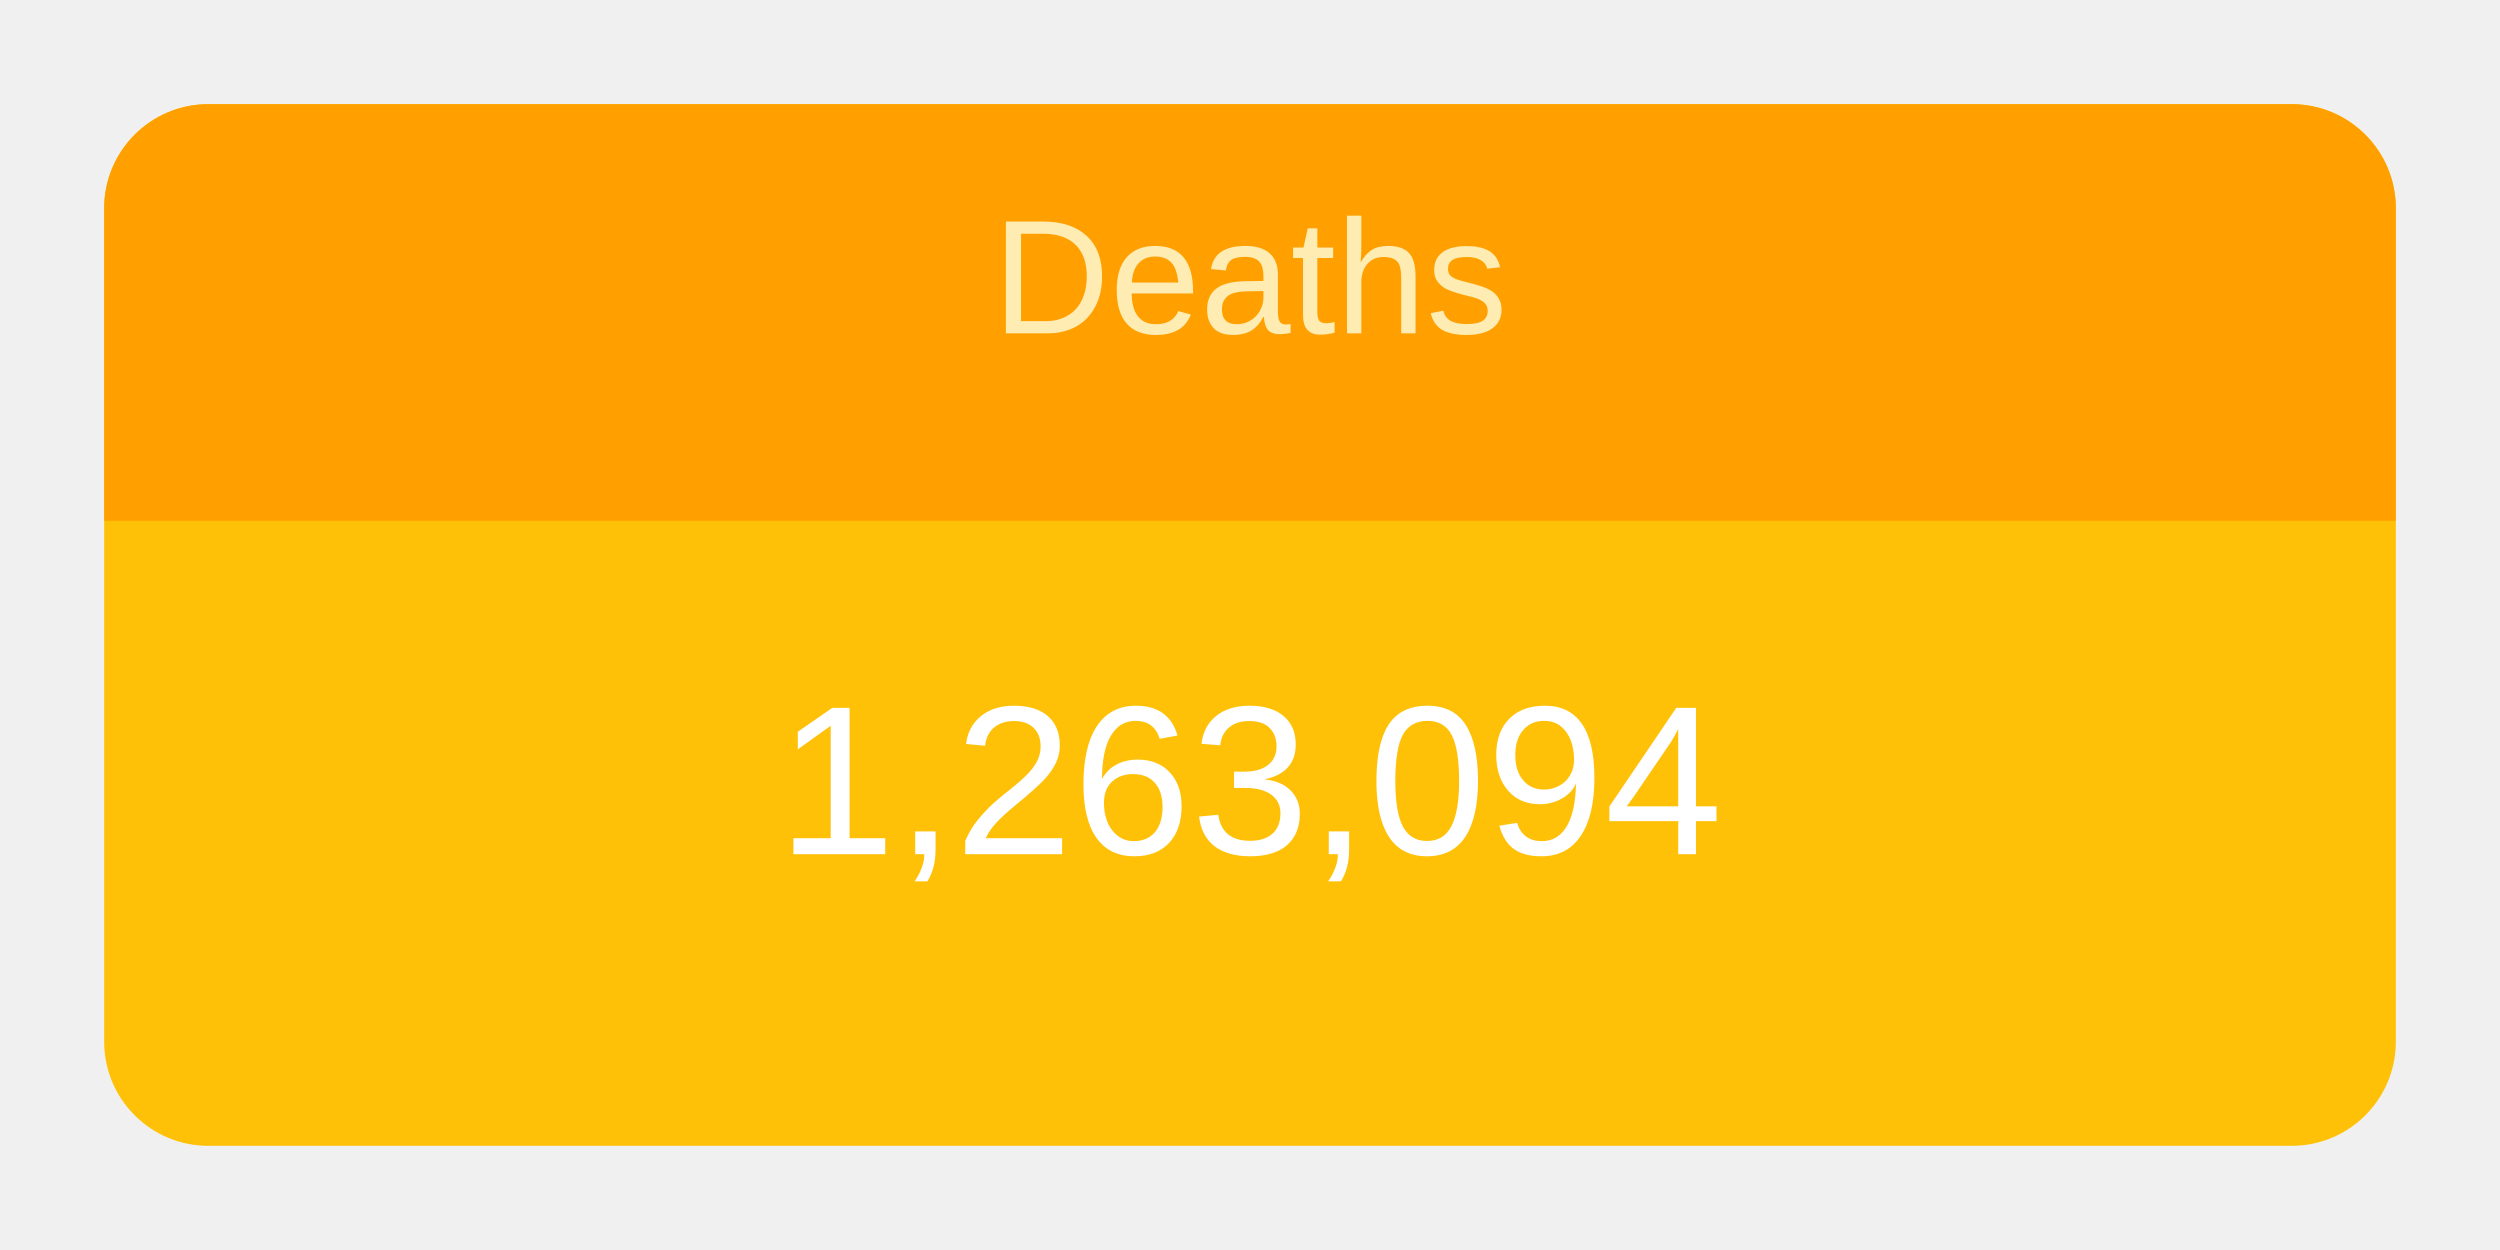
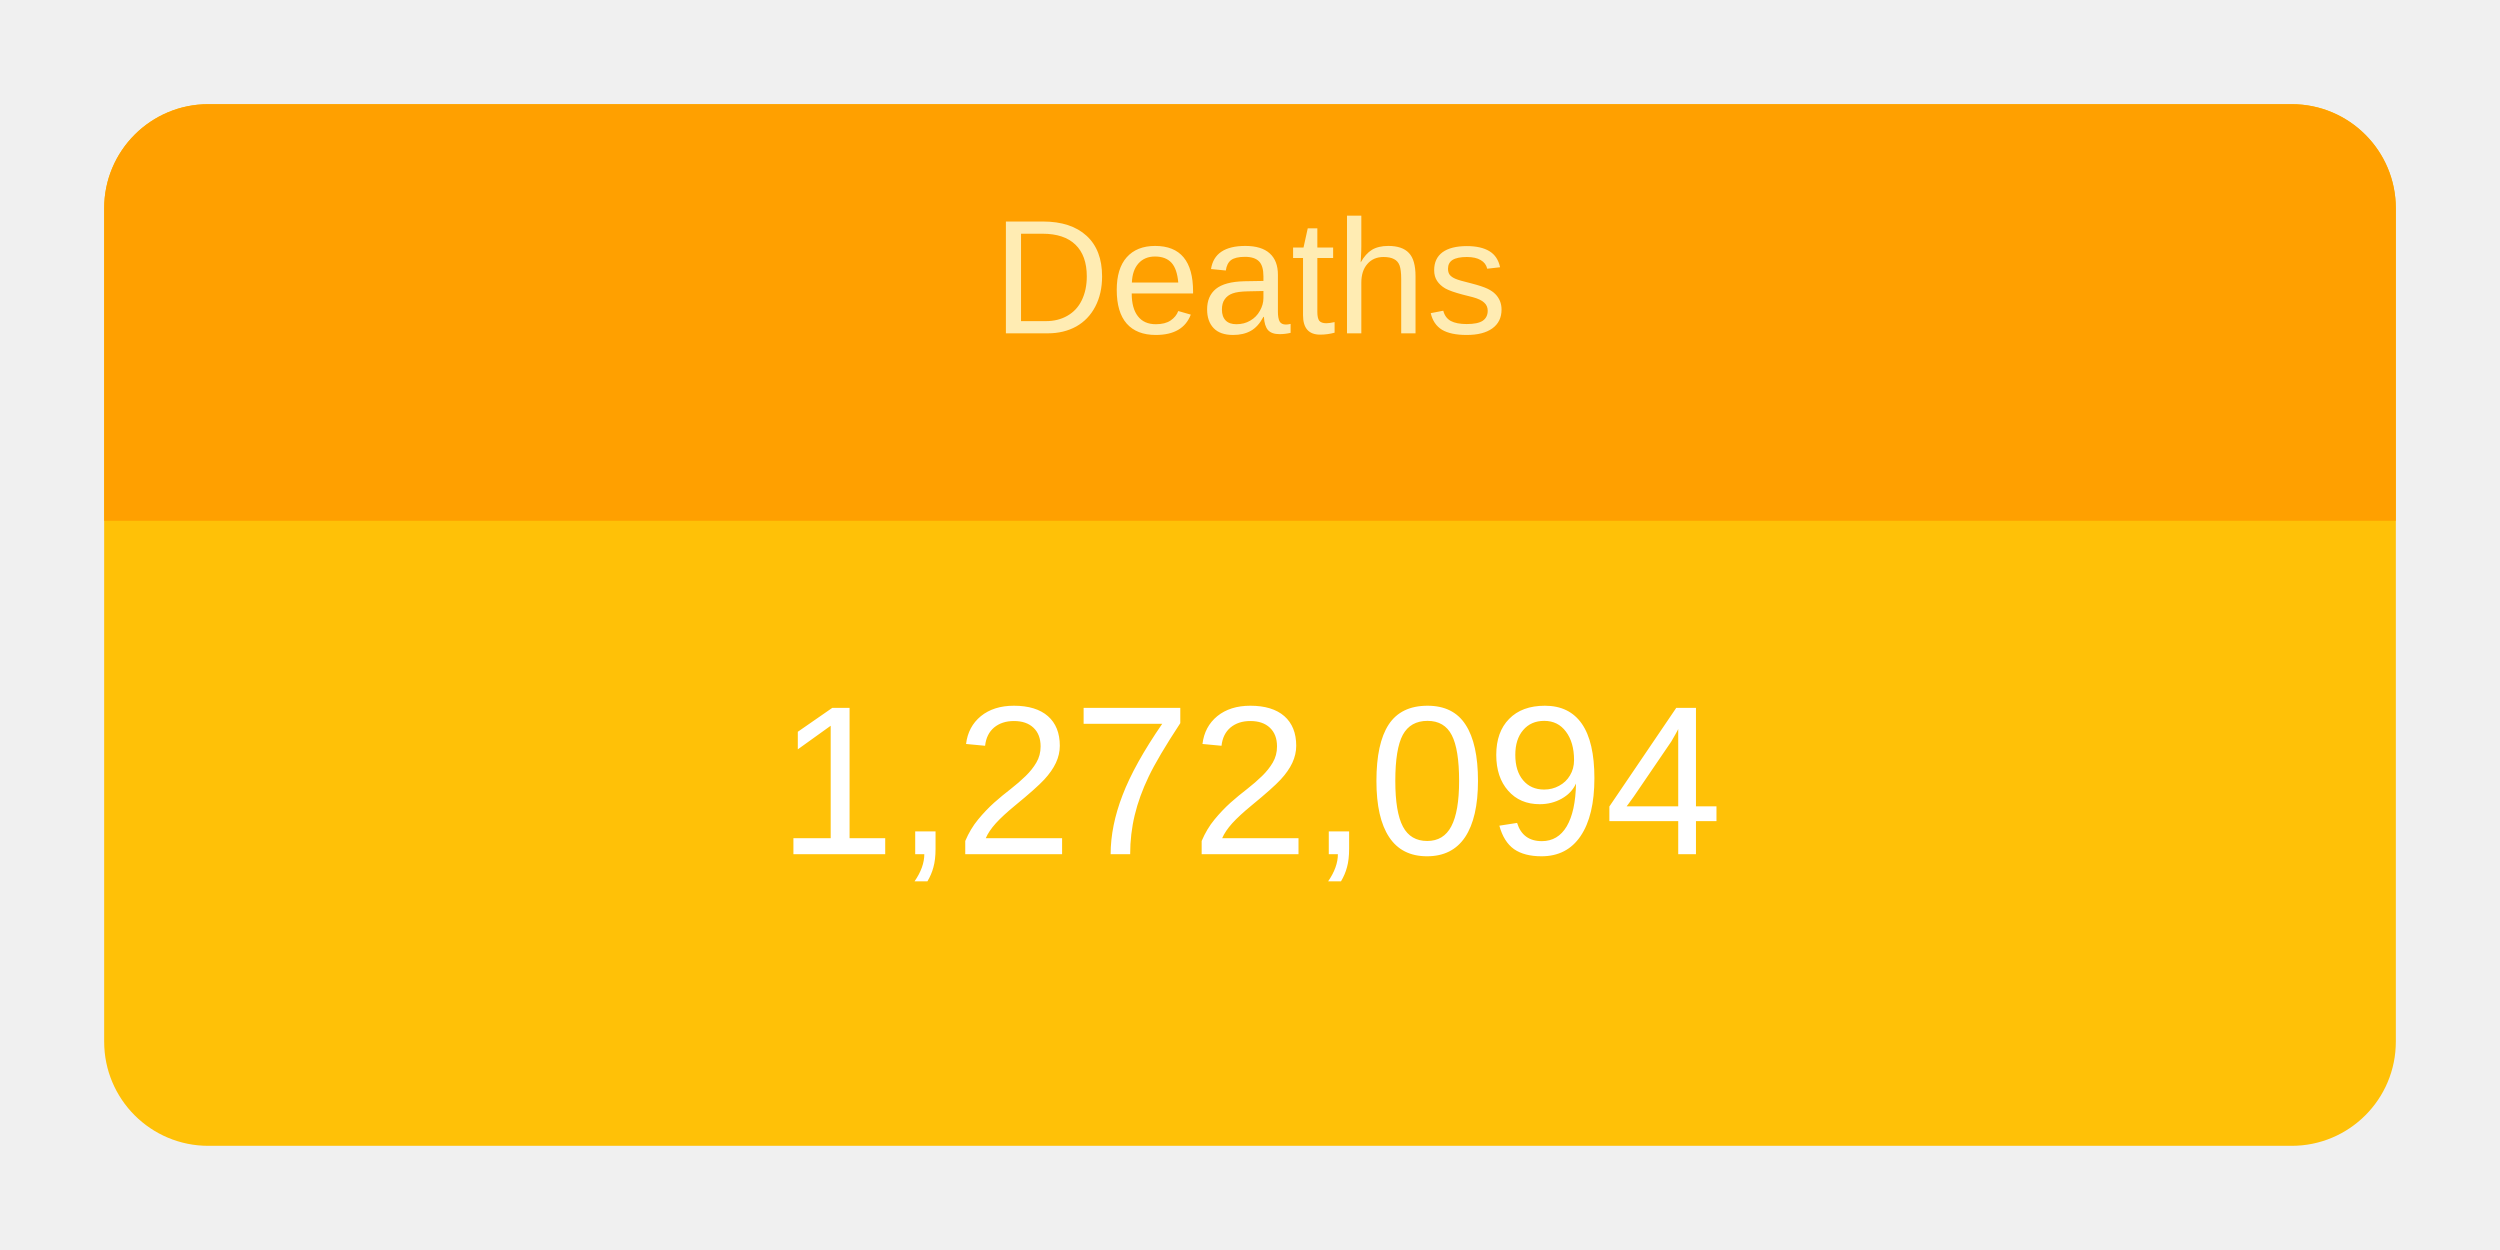
<svg xmlns="http://www.w3.org/2000/svg" height="120" viewBox="" width="240">
  <g transform="translate(10,10)">
    <rect rx="10" ry="10" width="220" height="100" style="fill: #ffc107; stroke-width: 5;" />
    <svg width="220" height="100">
      <text x="50%" y="72%" alignment-baseline="middle" text-anchor="middle" fill="white" font-size="1.7em" font-family="Arial, Helvetica, sans-serif">
-         1,263,094
+         1,272,094
      </text>
    </svg>
    <path fill="#FFA000" d=" M 210 0              a 10 10 0 0 1 10 10              v 30             h-220             v-30             a 10 10 0 0 1 10 -10" />
    <svg width="220" height="40">
      <text x="50%" y="55%" alignment-baseline="middle" text-anchor="middle" fill="#FFECB3" font-size="1.3em" font-family="Arial, Helvetica, sans-serif">
        Deaths
      </text>
    </svg>
  </g>
</svg>
